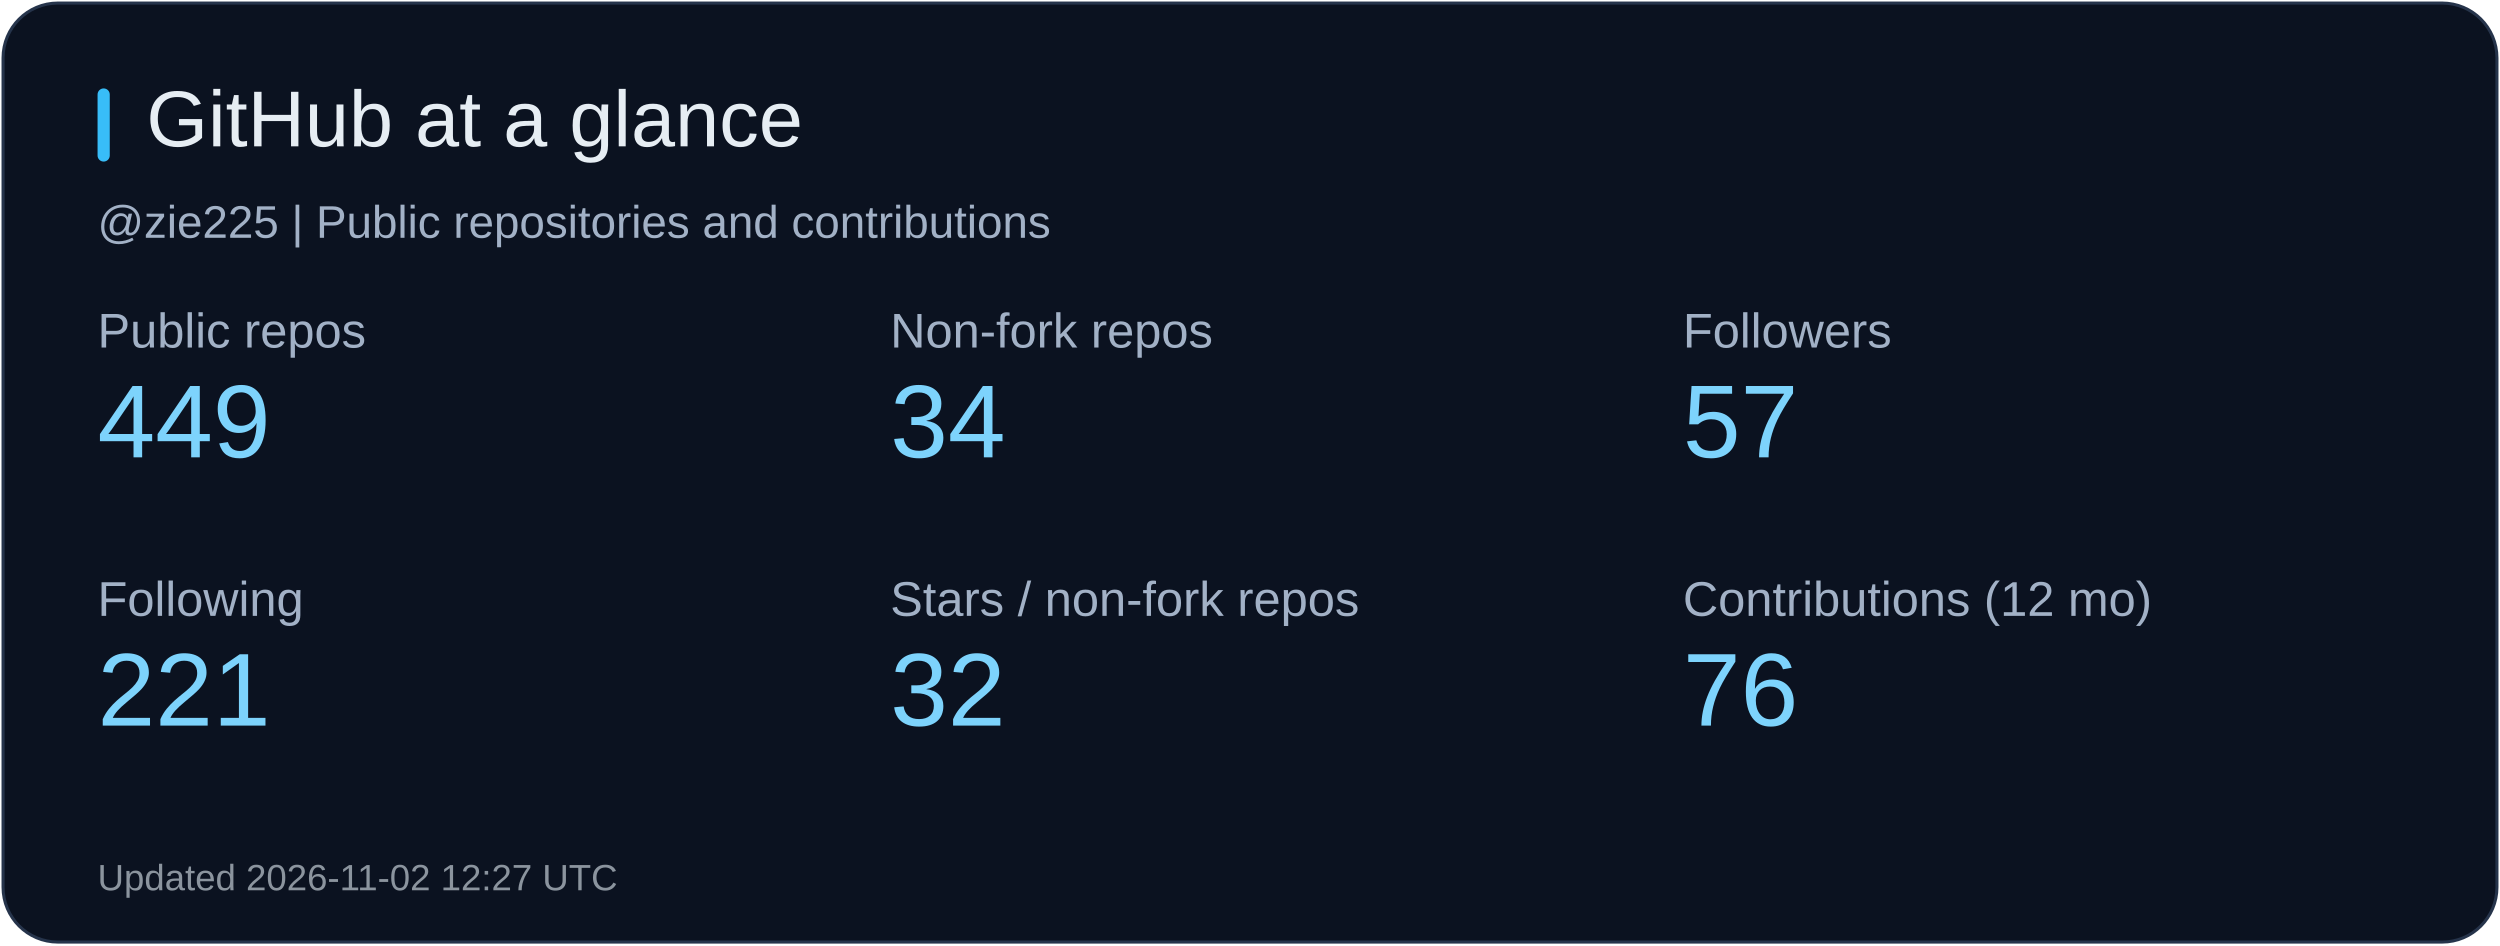
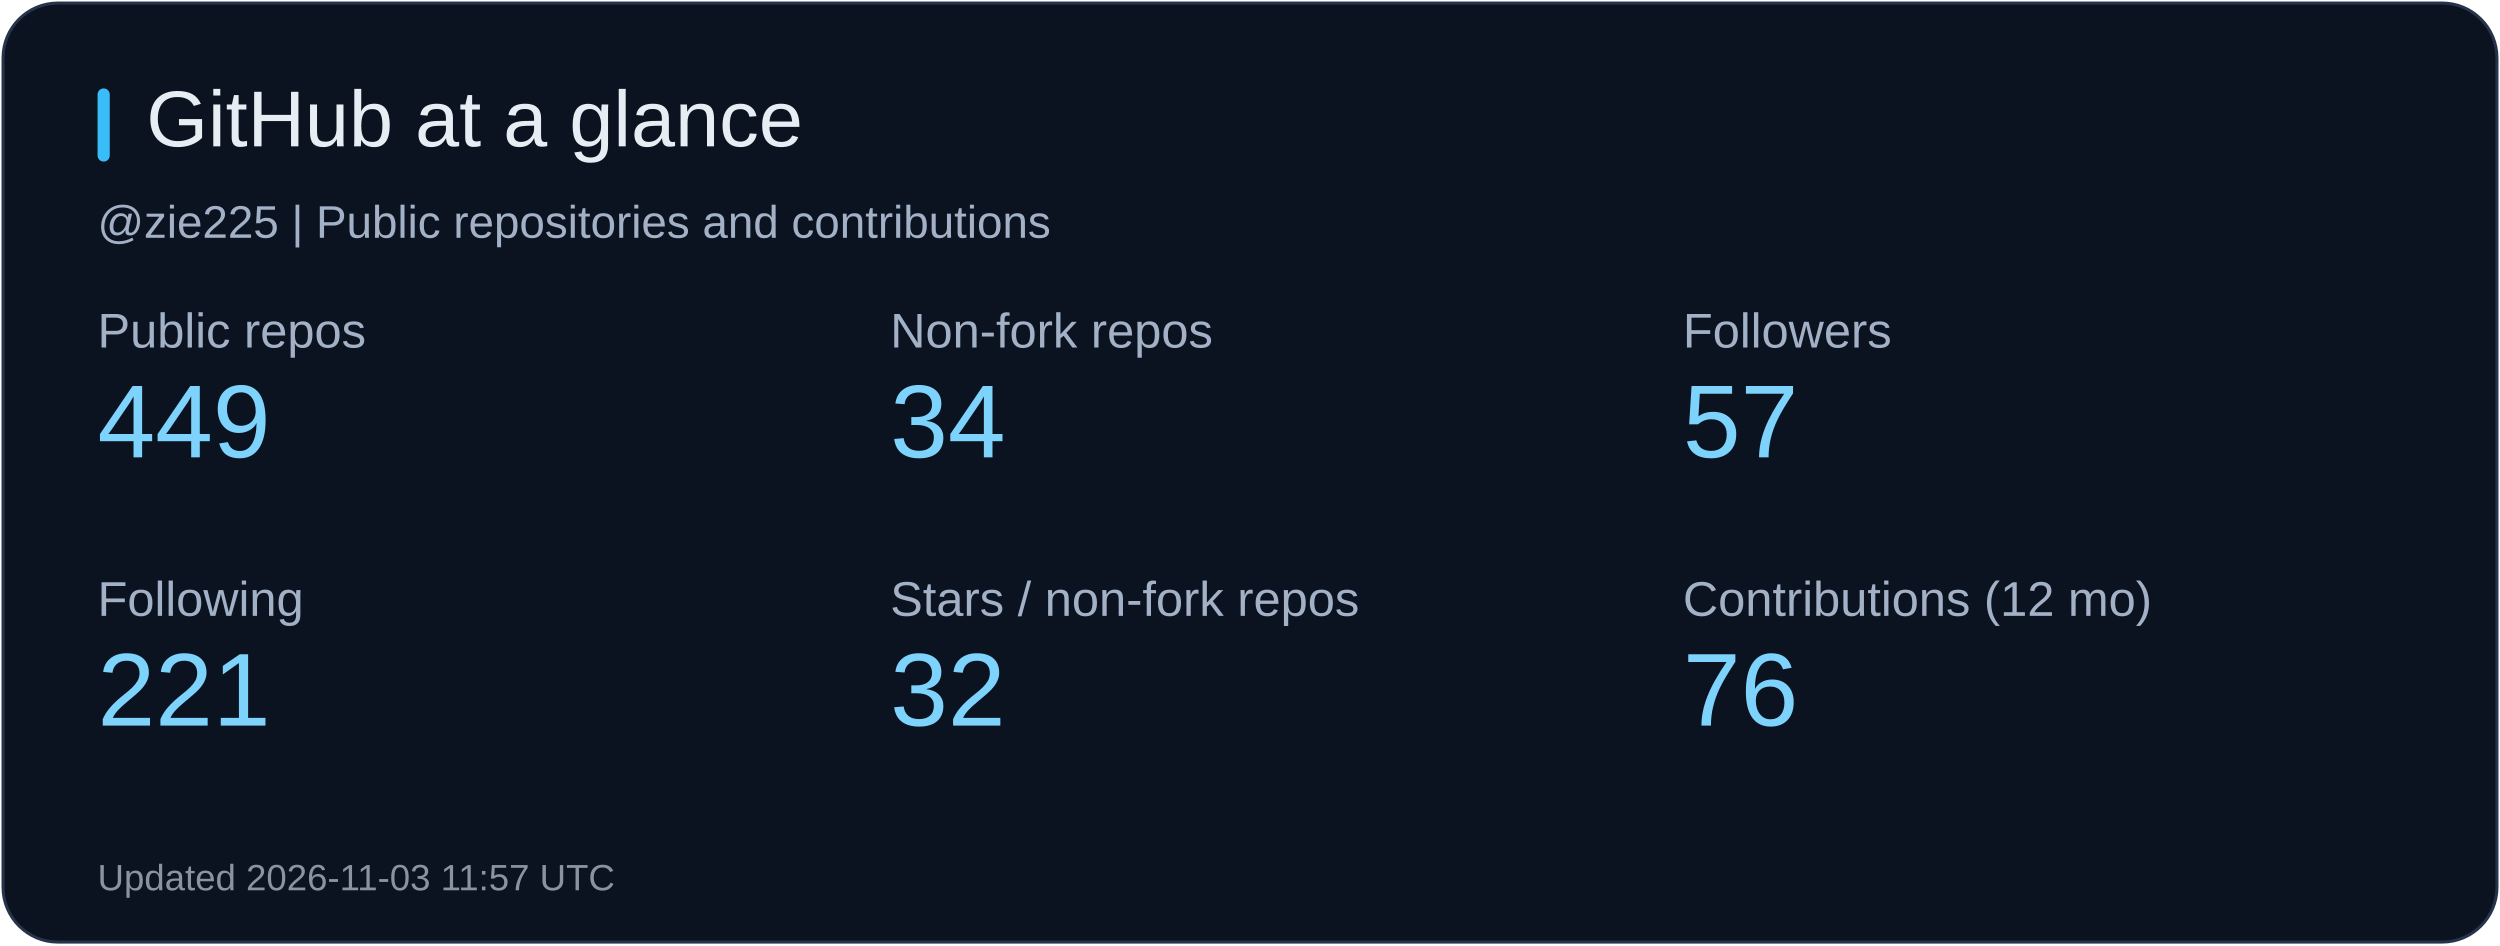
<svg xmlns="http://www.w3.org/2000/svg" width="820" height="310" viewBox="0 0 820 310" role="img" aria-label="GitHub at a glance">
  <rect x="1" y="1" width="818" height="308" rx="18" fill="#0b1220" stroke="#26344b" />
  <rect x="32" y="29" width="4" height="24" rx="2" fill="#38bdf8" />
  <text x="48" y="48" fill="#e6edf3" font-size="26" font-family="Arial, sans-serif">GitHub at a glance</text>
  <text x="32" y="78" fill="#a2b1c6" font-size="15" font-family="Arial, sans-serif">@zie225 | Public repositories and contributions</text>
  <text x="32" y="114" fill="#a2b1c6" font-size="16" font-family="Arial, sans-serif">Public repos</text>
  <text x="32" y="150" fill="#7dd3fc" font-size="34" font-family="Arial, sans-serif">449</text>
  <text x="292" y="114" fill="#a2b1c6" font-size="16" font-family="Arial, sans-serif">Non-fork repos</text>
  <text x="292" y="150" fill="#7dd3fc" font-size="34" font-family="Arial, sans-serif">34</text>
  <text x="552" y="114" fill="#a2b1c6" font-size="16" font-family="Arial, sans-serif">Followers</text>
  <text x="552" y="150" fill="#7dd3fc" font-size="34" font-family="Arial, sans-serif">57</text>
  <text x="32" y="202" fill="#a2b1c6" font-size="16" font-family="Arial, sans-serif">Following</text>
  <text x="32" y="238" fill="#7dd3fc" font-size="34" font-family="Arial, sans-serif">221</text>
  <text x="292" y="202" fill="#a2b1c6" font-size="16" font-family="Arial, sans-serif">Stars / non-fork repos</text>
  <text x="292" y="238" fill="#7dd3fc" font-size="34" font-family="Arial, sans-serif">32</text>
  <text x="552" y="202" fill="#a2b1c6" font-size="16" font-family="Arial, sans-serif">Contributions (12 mo)</text>
  <text x="552" y="238" fill="#7dd3fc" font-size="34" font-family="Arial, sans-serif">76</text>
-   <text x="32" y="292" fill="#8b949e" font-size="12" font-family="Arial, sans-serif">Updated 2026-11-02 12:27 UTC</text>
+   <text x="32" y="292" fill="#8b949e" font-size="12" font-family="Arial, sans-serif">Updated 2026-11-03 11:57 UTC</text>
</svg>
